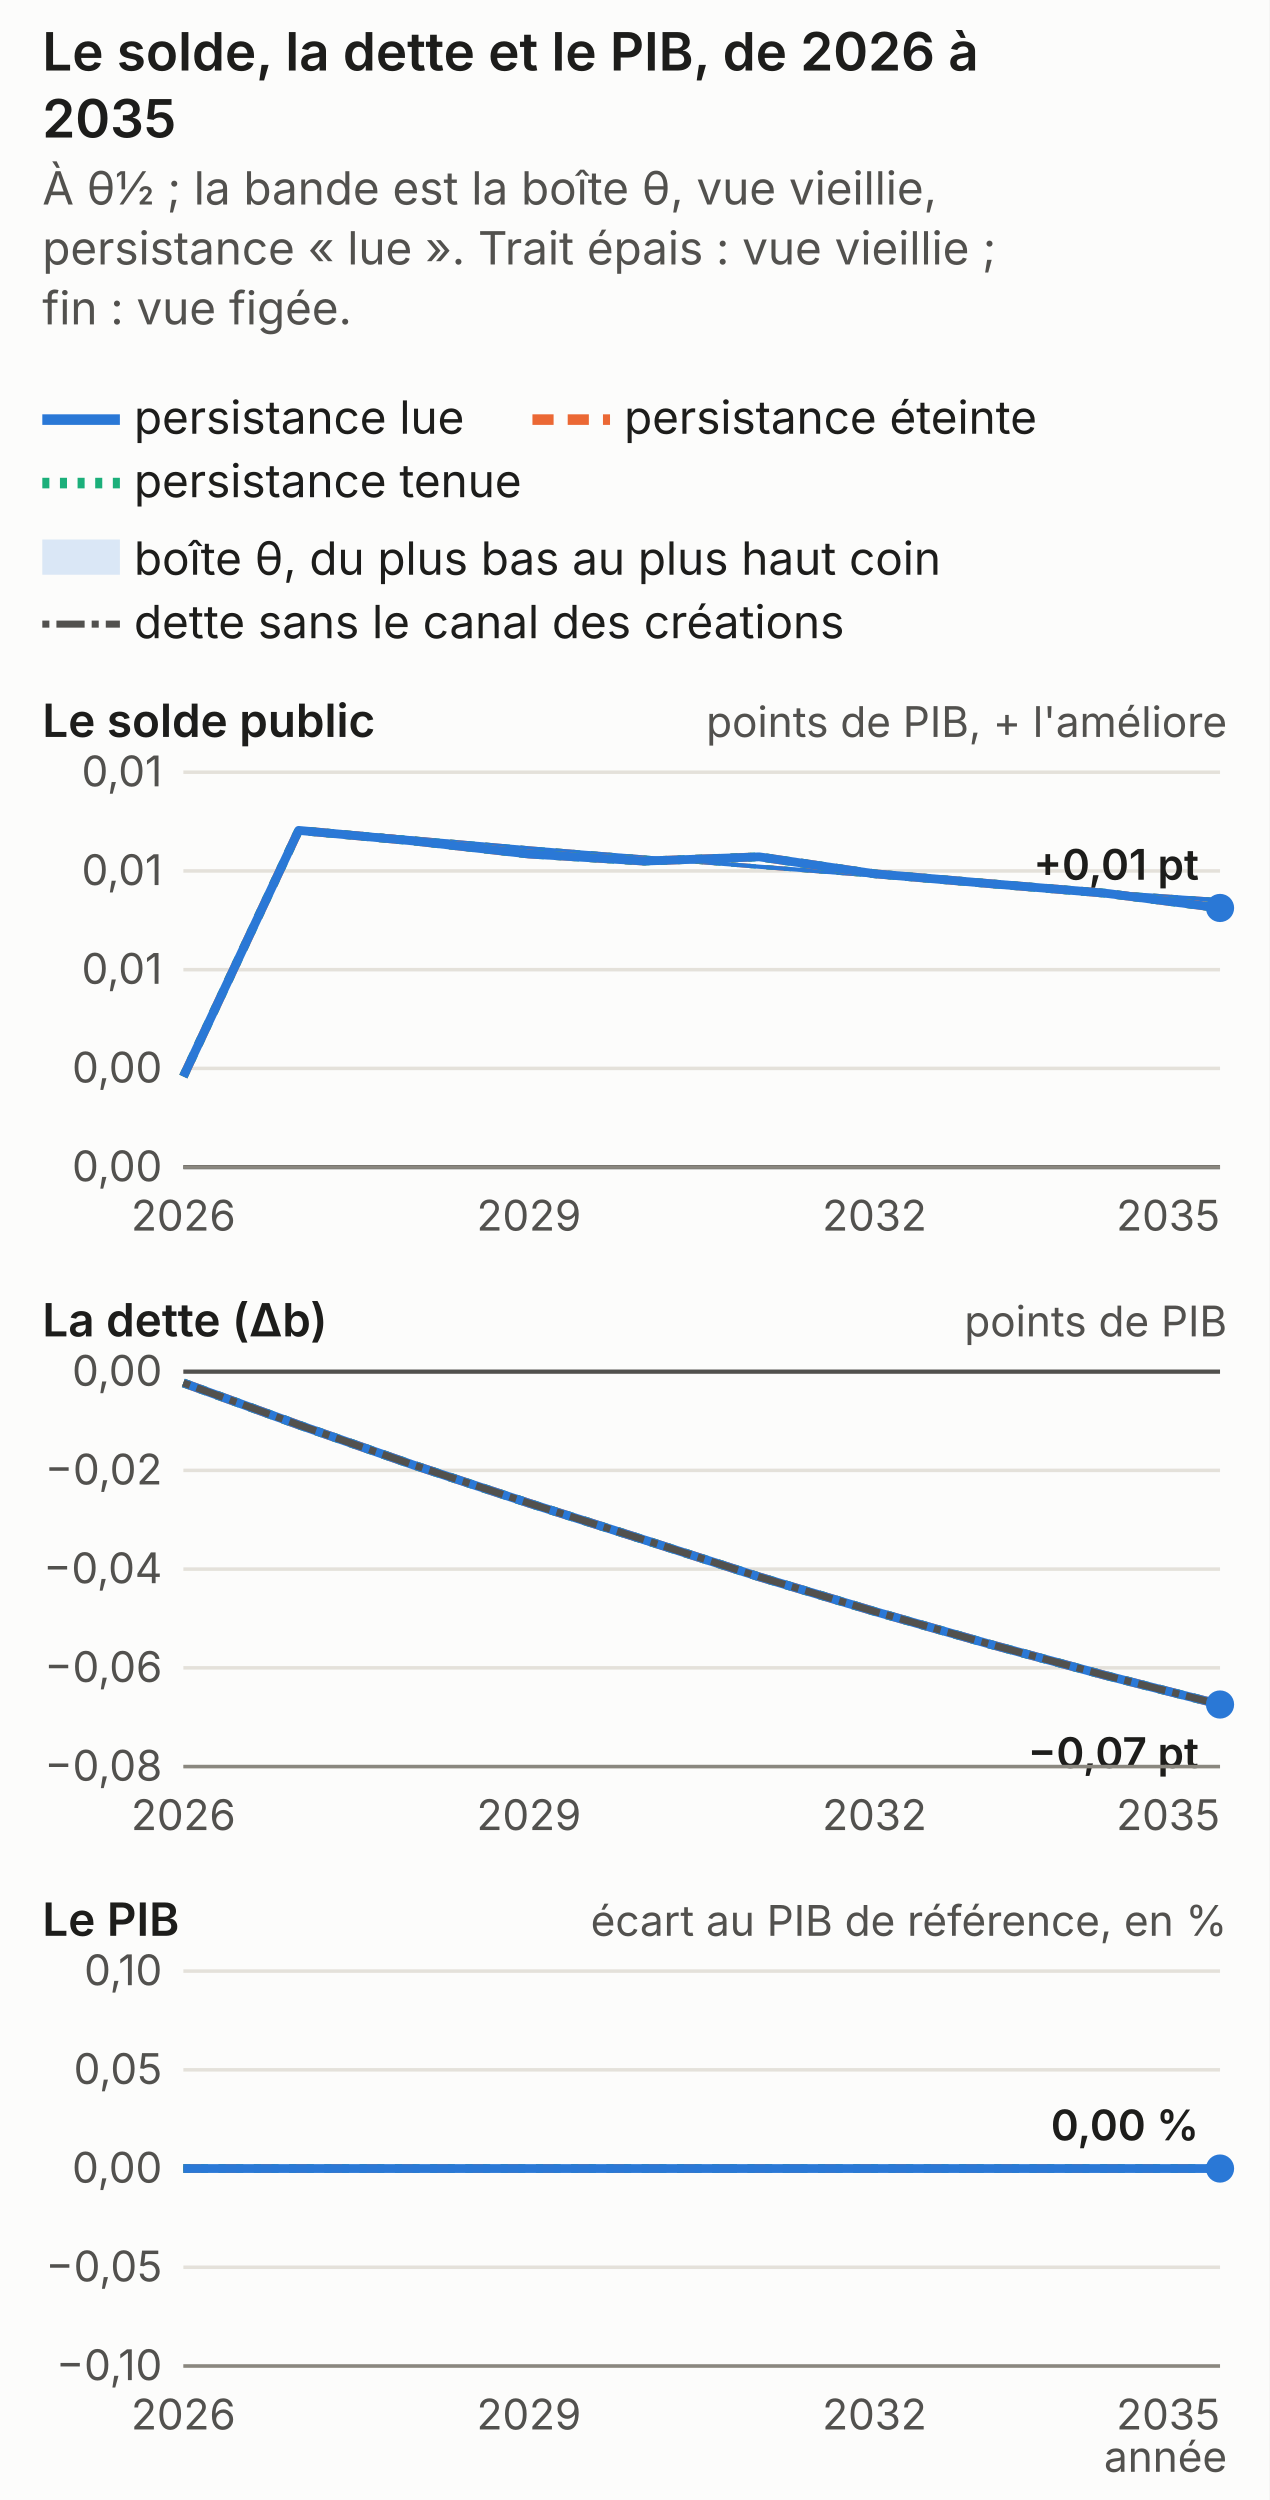
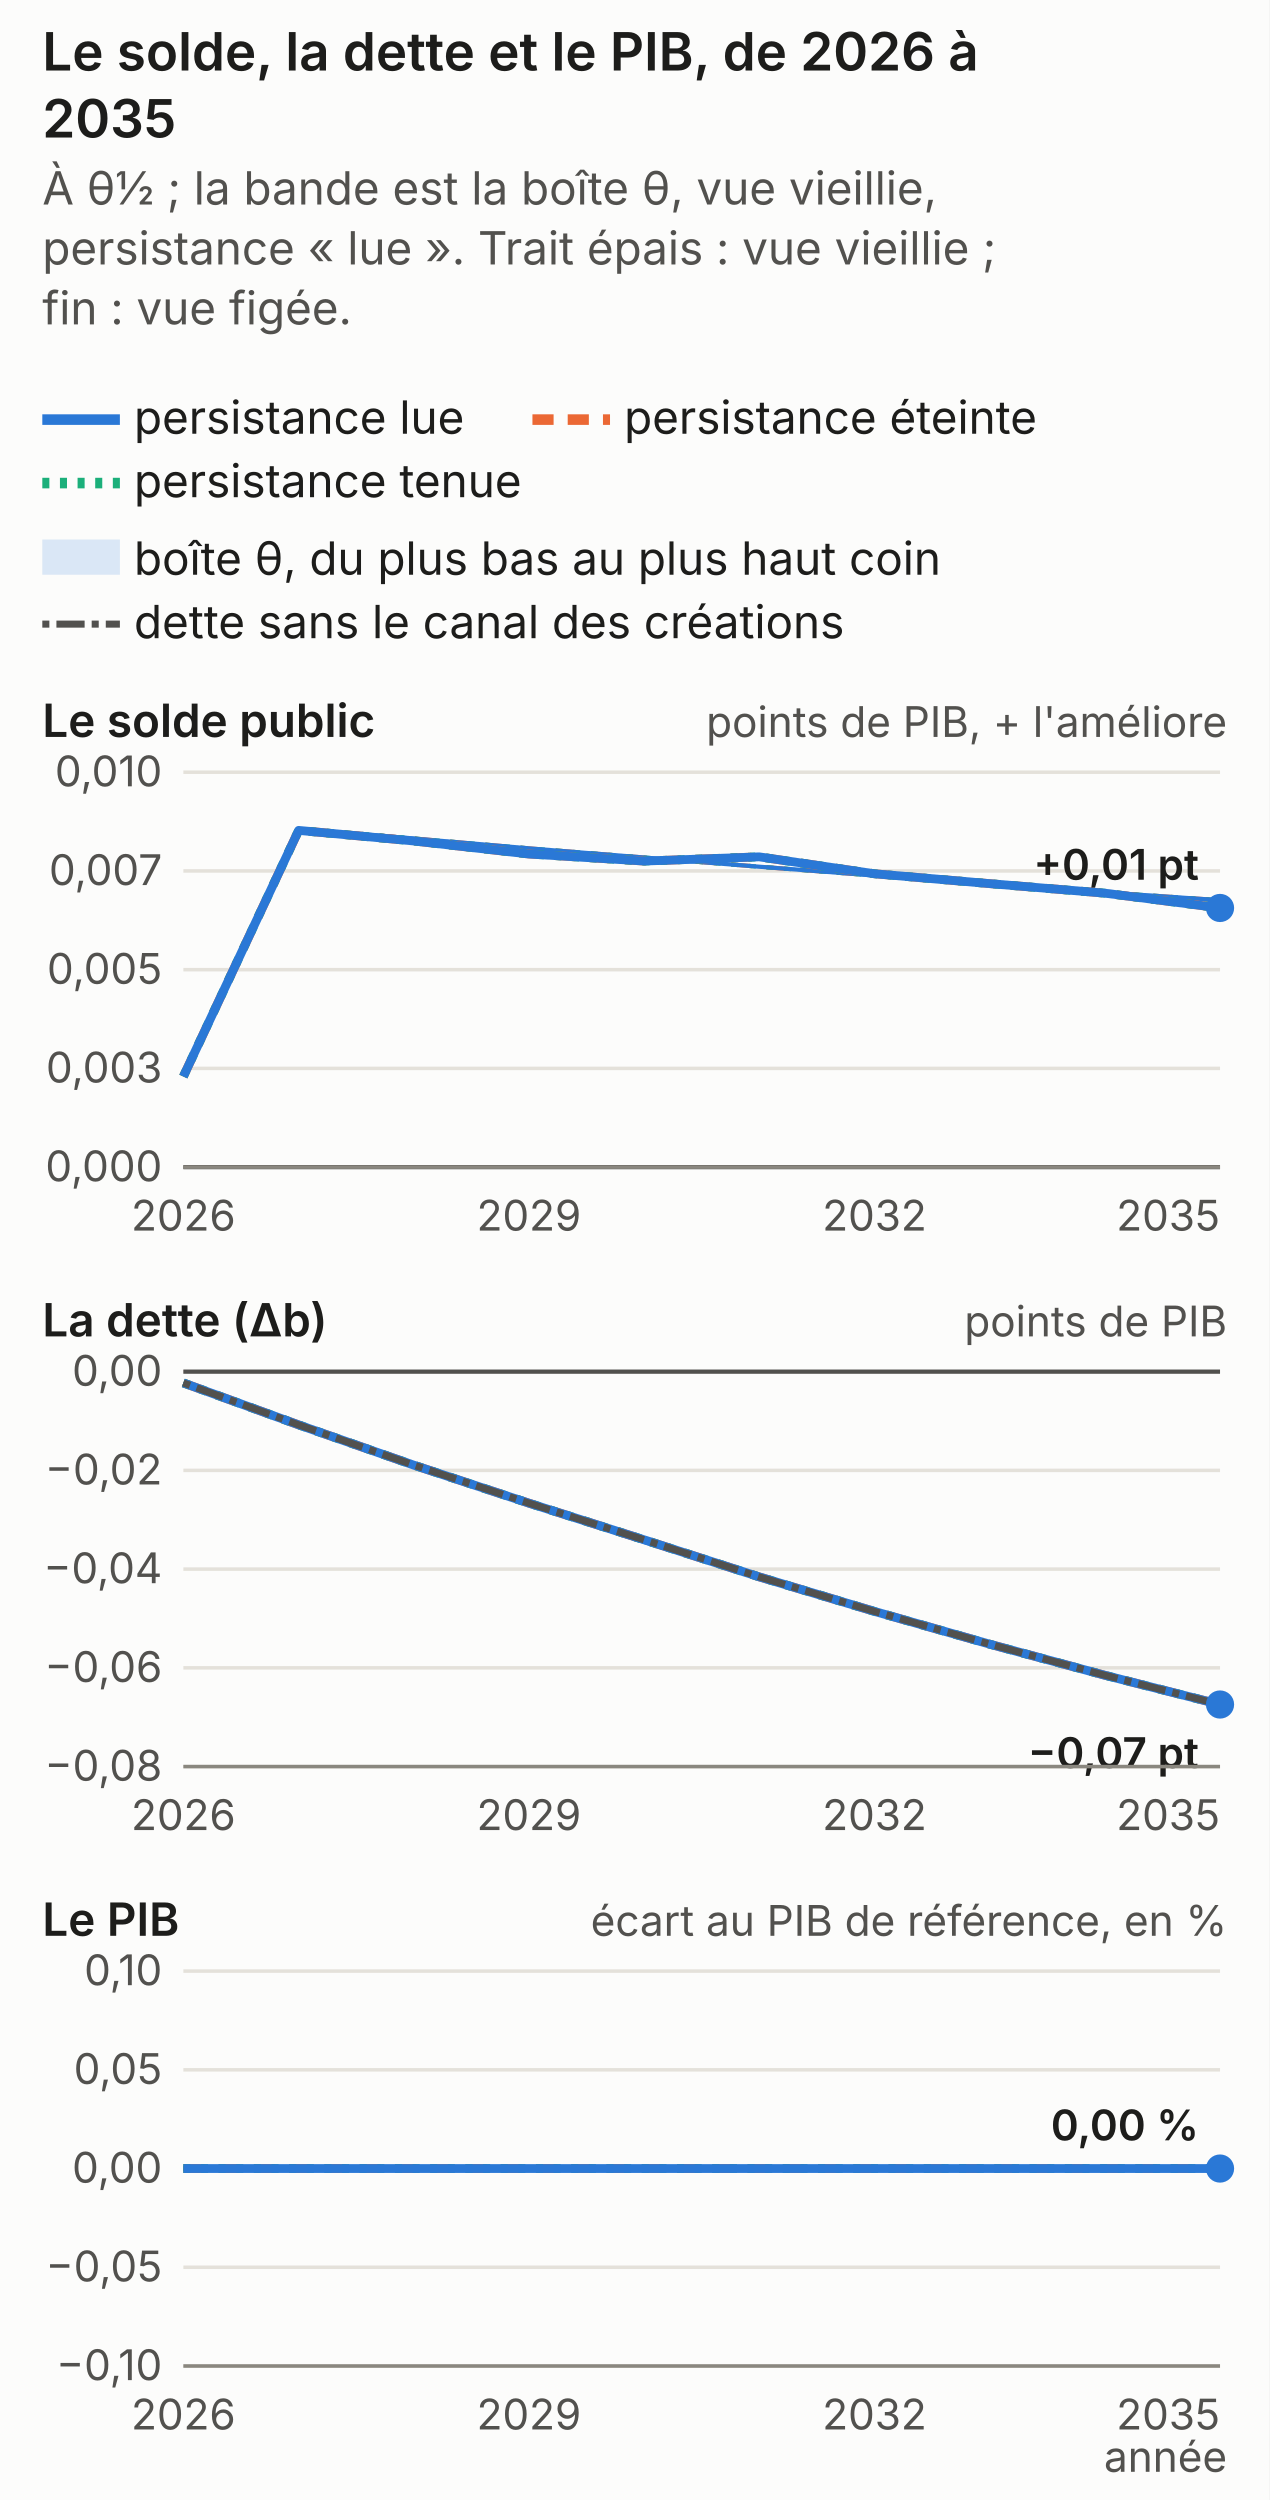
<svg xmlns="http://www.w3.org/2000/svg" viewBox="0 0 360 709" width="360" height="709" role="img" aria-labelledby="plf2027_art_74_apl-trajectoire-t plf2027_art_74_apl-trajectoire-d" font-size="13">
  <style>.g-fond{fill:#fcfcfb}.g-encre{fill:#1d1d1b}.g-doux{fill:#52514e}
.g-axe{stroke:#8a877f}.g-grille{stroke:#e4e1da}.g-zero{stroke:#52514e}
.g-s1{stroke:#2a78d6}.g-s2{stroke:#eb6834}.g-s3{stroke:#1baf7a}.g-s4{stroke:#6250d6}
.g-f1{fill:#2a78d6}.g-f2{fill:#eb6834}.g-f3{fill:#1baf7a}.g-f4{fill:#6250d6}
.g-bande{fill:#2a78d6;fill-opacity:.16}.g-plus{fill:#2a78d6}.g-moins{fill:#e34948}
.g-total{fill:#52514e}.g-lien{stroke:#8a877f}.g-sur{fill:#ffffff}
@media (prefers-color-scheme: dark){
.g-fond{fill:#1a1a19}.g-encre{fill:#ece9e2}.g-doux{fill:#c3c2b7}
.g-axe{stroke:#8f8b80}.g-grille{stroke:#33322f}.g-zero{stroke:#c3c2b7}
.g-s1{stroke:#3987e5}.g-s2{stroke:#d95926}.g-s3{stroke:#199e70}.g-s4{stroke:#9085e9}
.g-f1{fill:#3987e5}.g-f2{fill:#d95926}.g-f3{fill:#199e70}.g-f4{fill:#9085e9}
.g-bande{fill:#3987e5;fill-opacity:.24}.g-plus{fill:#3987e5}.g-moins{fill:#e66767}
.g-total{fill:#6b6862}.g-lien{stroke:#8f8b80}}
text{font-family:system-ui,-apple-system,"Segoe UI",sans-serif}</style>
  <rect class="g-fond" fill="#fcfcfb" x="0" y="0" width="360" height="709" />
  <text class="g-encre" fill="#1d1d1b" x="12" y="20" text-anchor="start" font-size="15" font-weight="600">Le solde, la dette et le PIB, de 2026 à</text>
  <text class="g-encre" fill="#1d1d1b" x="12" y="39" text-anchor="start" font-size="15" font-weight="600">2035</text>
  <text class="g-doux" fill="#52514e" x="12" y="58" text-anchor="start">À θ½ ; la bande est la boîte θ, vue vieillie,</text>
  <text class="g-doux" fill="#52514e" x="12" y="75" text-anchor="start">persistance « lue ». Trait épais : vue vieillie ;</text>
  <text class="g-doux" fill="#52514e" x="12" y="92" text-anchor="start">fin : vue figée.</text>
  <line class="g-s1" stroke="#2a78d6" stroke-width="3" x1="12" y1="119" x2="34" y2="119" />
  <text class="g-encre" fill="#1d1d1b" x="38" y="123" text-anchor="start">persistance lue</text>
  <line class="g-s2" stroke="#eb6834" stroke-width="3" stroke-dasharray="6 4" x1="151" y1="119" x2="173" y2="119" />
  <text class="g-encre" fill="#1d1d1b" x="177" y="123" text-anchor="start">persistance éteinte</text>
  <line class="g-s3" stroke="#1baf7a" stroke-width="3" stroke-dasharray="2 3" x1="12" y1="137" x2="34" y2="137" />
  <text class="g-encre" fill="#1d1d1b" x="38" y="141" text-anchor="start">persistance tenue</text>
  <rect class="g-bande" fill="#2a78d6" fill-opacity=".16" x="12" y="153" width="22" height="10" />
  <text class="g-encre" fill="#1d1d1b" x="38" y="163" text-anchor="start">boîte θ, du plus bas au plus haut coin</text>
  <line class="g-zero" stroke="#52514e" stroke-width="2" stroke-dasharray="2 2 8 2" x1="12" y1="177" x2="34" y2="177" />
  <text class="g-encre" fill="#1d1d1b" x="38" y="181" text-anchor="start">dette sans le canal des créations</text>
  <text class="g-encre" fill="#1d1d1b" x="12" y="209" text-anchor="start" font-weight="600">Le solde public</text>
  <text class="g-doux" fill="#52514e" x="348" y="209" text-anchor="end" font-size="12">points de PIB, + l'améliore</text>
  <line class="g-grille" stroke="#e4e1da" stroke-width="1" x1="52" y1="331" x2="346" y2="331" />
-   <text class="g-doux" fill="#52514e" x="46" y="335" text-anchor="end" font-size="12">0,00</text>
+   <text class="g-doux" fill="#52514e" x="46" y="335" text-anchor="end" font-size="12">0,000</text>
  <line class="g-grille" stroke="#e4e1da" stroke-width="1" x1="52" y1="303" x2="346" y2="303" />
-   <text class="g-doux" fill="#52514e" x="46" y="307" text-anchor="end" font-size="12">0,00</text>
+   <text class="g-doux" fill="#52514e" x="46" y="307" text-anchor="end" font-size="12">0,003</text>
  <line class="g-grille" stroke="#e4e1da" stroke-width="1" x1="52" y1="275" x2="346" y2="275" />
-   <text class="g-doux" fill="#52514e" x="46" y="279" text-anchor="end" font-size="12">0,01</text>
+   <text class="g-doux" fill="#52514e" x="46" y="279" text-anchor="end" font-size="12">0,005</text>
  <line class="g-grille" stroke="#e4e1da" stroke-width="1" x1="52" y1="247" x2="346" y2="247" />
-   <text class="g-doux" fill="#52514e" x="46" y="251" text-anchor="end" font-size="12">0,01</text>
+   <text class="g-doux" fill="#52514e" x="46" y="251" text-anchor="end" font-size="12">0,007</text>
  <line class="g-grille" stroke="#e4e1da" stroke-width="1" x1="52" y1="219" x2="346" y2="219" />
-   <text class="g-doux" fill="#52514e" x="46" y="223" text-anchor="end" font-size="12">0,01</text>
+   <text class="g-doux" fill="#52514e" x="46" y="223" text-anchor="end" font-size="12">0,010</text>
  <line class="g-zero" stroke="#52514e" stroke-width="1.2" x1="52" y1="331" x2="346" y2="331" />
  <polygon class="g-bande" fill="#2a78d6" fill-opacity=".16" points="52,305.3 84.7,235.5 117.3,238.5 150,242.2 182.7,244.2 215.3,243 248,247.8 280.7,250.6 313.3,253.3 346,257.5 346,257.5 313.3,253.3 280.7,250.6 248,247.8 215.3,243 182.7,244.2 150,242.2 117.3,238.5 84.7,235.5 52,305.3" />
  <polyline class="g-s2" stroke="#eb6834" fill="none" stroke-width="1.2" stroke-dasharray="6 4" stroke-linejoin="round" points="52,304.7 84.7,235.1 117.3,237.8 150,240.6 182.7,243.2 215.3,245.8 248,248.3 280.7,250.7 313.3,253.1 346,255.3" />
  <polyline class="g-s3" stroke="#1baf7a" fill="none" stroke-width="1.2" stroke-dasharray="2 3" stroke-linejoin="round" points="52,304.7 84.7,235.1 117.3,237.8 150,240.6 182.7,243.2 215.3,245.8 248,248.3 280.7,250.7 313.3,253.1 346,255.3" />
  <polyline class="g-s1" stroke="#2a78d6" fill="none" stroke-width="1.2" stroke-linejoin="round" points="52,304.7 84.7,235.1 117.3,237.8 150,240.6 182.7,243.2 215.3,245.8 248,248.3 280.7,250.7 313.3,253.1 346,255.3" />
  <polyline class="g-s2" stroke="#eb6834" fill="none" stroke-width="2.5" stroke-dasharray="6 4" stroke-linejoin="round" points="52,305.3 84.7,235.5 117.3,238.5 150,242.2 182.7,244.2 215.3,243 248,247.8 280.7,250.6 313.3,253.3 346,257.5" />
  <polyline class="g-s3" stroke="#1baf7a" fill="none" stroke-width="2.5" stroke-dasharray="2 3" stroke-linejoin="round" points="52,305.3 84.7,235.5 117.3,238.5 150,242.2 182.7,244.2 215.3,243 248,247.8 280.7,250.6 313.3,253.3 346,257.5" />
  <polyline class="g-s1" stroke="#2a78d6" fill="none" stroke-width="2.5" stroke-linejoin="round" points="52,305.3 84.7,235.5 117.3,238.5 150,242.2 182.7,244.2 215.3,243 248,247.8 280.7,250.6 313.3,253.3 346,257.5" />
  <circle class="g-f1" fill="#2a78d6" cx="346" cy="257.5" r="4" />
  <text class="g-encre" fill="#1d1d1b" x="340" y="249.5" text-anchor="end" font-size="12" font-weight="600">+0,01 pt</text>
  <line class="g-axe" stroke="#8a877f" stroke-width="1" x1="52" y1="331" x2="346" y2="331" />
  <text class="g-doux" fill="#52514e" x="52" y="349" text-anchor="middle" font-size="12">2026</text>
  <text class="g-doux" fill="#52514e" x="150" y="349" text-anchor="middle" font-size="12">2029</text>
  <text class="g-doux" fill="#52514e" x="248" y="349" text-anchor="middle" font-size="12">2032</text>
  <text class="g-doux" fill="#52514e" x="346" y="349" text-anchor="end" font-size="12">2035</text>
  <text class="g-encre" fill="#1d1d1b" x="12" y="379" text-anchor="start" font-weight="600">La dette (Δb)</text>
  <text class="g-doux" fill="#52514e" x="348" y="379" text-anchor="end" font-size="12">points de PIB</text>
  <line class="g-grille" stroke="#e4e1da" stroke-width="1" x1="52" y1="501" x2="346" y2="501" />
  <text class="g-doux" fill="#52514e" x="46" y="505" text-anchor="end" font-size="12">−0,08</text>
  <line class="g-grille" stroke="#e4e1da" stroke-width="1" x1="52" y1="473" x2="346" y2="473" />
  <text class="g-doux" fill="#52514e" x="46" y="477" text-anchor="end" font-size="12">−0,06</text>
  <line class="g-grille" stroke="#e4e1da" stroke-width="1" x1="52" y1="445" x2="346" y2="445" />
  <text class="g-doux" fill="#52514e" x="46" y="449" text-anchor="end" font-size="12">−0,04</text>
  <line class="g-grille" stroke="#e4e1da" stroke-width="1" x1="52" y1="417" x2="346" y2="417" />
  <text class="g-doux" fill="#52514e" x="46" y="421" text-anchor="end" font-size="12">−0,02</text>
  <line class="g-grille" stroke="#e4e1da" stroke-width="1" x1="52" y1="389" x2="346" y2="389" />
  <text class="g-doux" fill="#52514e" x="46" y="393" text-anchor="end" font-size="12">0,00</text>
  <line class="g-zero" stroke="#52514e" stroke-width="1.2" x1="52" y1="389" x2="346" y2="389" />
  <polygon class="g-bande" fill="#2a78d6" fill-opacity=".16" points="52,392.2 84.7,404.1 117.3,415.5 150,426.3 182.7,436.7 215.3,447.2 248,457 280.7,466.3 313.3,475.1 346,483.4 346,483.4 313.3,475.1 280.7,466.3 248,457 215.3,447.2 182.7,436.7 150,426.3 117.3,415.5 84.7,404.1 52,392.2" />
  <polyline class="g-s2" stroke="#eb6834" fill="none" stroke-width="1.2" stroke-dasharray="6 4" stroke-linejoin="round" points="52,392.3 84.7,404.3 117.3,415.7 150,426.7 182.7,437.3 215.3,447.4 248,457.1 280.7,466.4 313.3,475.3 346,483.8" />
  <polyline class="g-s3" stroke="#1baf7a" fill="none" stroke-width="1.2" stroke-dasharray="2 3" stroke-linejoin="round" points="52,392.3 84.7,404.3 117.3,415.7 150,426.7 182.7,437.3 215.3,447.4 248,457.1 280.7,466.4 313.3,475.3 346,483.8" />
  <polyline class="g-s1" stroke="#2a78d6" fill="none" stroke-width="1.2" stroke-linejoin="round" points="52,392.3 84.7,404.3 117.3,415.7 150,426.7 182.7,437.3 215.3,447.4 248,457.1 280.7,466.4 313.3,475.3 346,483.8" />
  <polyline class="g-s2" stroke="#eb6834" fill="none" stroke-width="2.5" stroke-dasharray="6 4" stroke-linejoin="round" points="52,392.2 84.7,404.1 117.3,415.5 150,426.3 182.7,436.7 215.3,447.2 248,457 280.7,466.3 313.3,475.1 346,483.4" />
  <polyline class="g-s3" stroke="#1baf7a" fill="none" stroke-width="2.5" stroke-dasharray="2 3" stroke-linejoin="round" points="52,392.2 84.7,404.1 117.3,415.5 150,426.3 182.7,436.7 215.3,447.2 248,457 280.7,466.3 313.3,475.1 346,483.4" />
  <polyline class="g-s1" stroke="#2a78d6" fill="none" stroke-width="2.5" stroke-linejoin="round" points="52,392.2 84.7,404.1 117.3,415.5 150,426.3 182.7,436.7 215.3,447.2 248,457 280.7,466.3 313.3,475.1 346,483.4" />
  <polyline class="g-zero" stroke="#52514e" fill="none" stroke-width="2" stroke-dasharray="2 2 8 2" points="52,392.2 84.7,404.1 117.3,415.5 150,426.3 182.7,436.7 215.3,447.2 248,457 280.7,466.3 313.3,475.1 346,483.4" />
  <circle class="g-f1" fill="#2a78d6" cx="346" cy="483.4" r="4" />
  <text class="g-encre" fill="#1d1d1b" x="340" y="501.4" text-anchor="end" font-size="12" font-weight="600">−0,07 pt</text>
  <line class="g-axe" stroke="#8a877f" stroke-width="1" x1="52" y1="501" x2="346" y2="501" />
  <text class="g-doux" fill="#52514e" x="52" y="519" text-anchor="middle" font-size="12">2026</text>
  <text class="g-doux" fill="#52514e" x="150" y="519" text-anchor="middle" font-size="12">2029</text>
  <text class="g-doux" fill="#52514e" x="248" y="519" text-anchor="middle" font-size="12">2032</text>
  <text class="g-doux" fill="#52514e" x="346" y="519" text-anchor="end" font-size="12">2035</text>
  <text class="g-encre" fill="#1d1d1b" x="12" y="549" text-anchor="start" font-weight="600">Le PIB</text>
  <text class="g-doux" fill="#52514e" x="348" y="549" text-anchor="end" font-size="12">écart au PIB de référence, en %</text>
  <line class="g-grille" stroke="#e4e1da" stroke-width="1" x1="52" y1="671" x2="346" y2="671" />
  <text class="g-doux" fill="#52514e" x="46" y="675" text-anchor="end" font-size="12">−0,10</text>
  <line class="g-grille" stroke="#e4e1da" stroke-width="1" x1="52" y1="643" x2="346" y2="643" />
  <text class="g-doux" fill="#52514e" x="46" y="647" text-anchor="end" font-size="12">−0,05</text>
  <line class="g-grille" stroke="#e4e1da" stroke-width="1" x1="52" y1="615" x2="346" y2="615" />
  <text class="g-doux" fill="#52514e" x="46" y="619" text-anchor="end" font-size="12">0,00</text>
  <line class="g-grille" stroke="#e4e1da" stroke-width="1" x1="52" y1="587" x2="346" y2="587" />
  <text class="g-doux" fill="#52514e" x="46" y="591" text-anchor="end" font-size="12">0,05</text>
  <line class="g-grille" stroke="#e4e1da" stroke-width="1" x1="52" y1="559" x2="346" y2="559" />
  <text class="g-doux" fill="#52514e" x="46" y="563" text-anchor="end" font-size="12">0,10</text>
  <line class="g-zero" stroke="#52514e" stroke-width="1.2" x1="52" y1="615" x2="346" y2="615" />
  <polygon class="g-bande" fill="#2a78d6" fill-opacity=".16" points="52,615 84.7,615 117.3,615 150,615 182.7,615 215.3,615 248,615 280.7,615 313.3,615 346,615 346,615 313.3,615 280.7,615 248,615 215.3,615 182.7,615 150,615 117.3,615 84.7,615 52,615" />
  <polyline class="g-s2" stroke="#eb6834" fill="none" stroke-width="1.2" stroke-dasharray="6 4" stroke-linejoin="round" points="52,615 84.7,615 117.3,615 150,615 182.7,615 215.3,615 248,615 280.7,615 313.3,615 346,615" />
  <polyline class="g-s3" stroke="#1baf7a" fill="none" stroke-width="1.2" stroke-dasharray="2 3" stroke-linejoin="round" points="52,615 84.7,615 117.3,615 150,615 182.7,615 215.3,615 248,615 280.7,615 313.3,615 346,615" />
  <polyline class="g-s1" stroke="#2a78d6" fill="none" stroke-width="1.2" stroke-linejoin="round" points="52,615 84.7,615 117.3,615 150,615 182.7,615 215.3,615 248,615 280.7,615 313.3,615 346,615" />
  <polyline class="g-s2" stroke="#eb6834" fill="none" stroke-width="2.5" stroke-dasharray="6 4" stroke-linejoin="round" points="52,615 84.7,615 117.3,615 150,615 182.7,615 215.3,615 248,615 280.7,615 313.3,615 346,615" />
  <polyline class="g-s3" stroke="#1baf7a" fill="none" stroke-width="2.5" stroke-dasharray="2 3" stroke-linejoin="round" points="52,615 84.7,615 117.3,615 150,615 182.7,615 215.3,615 248,615 280.7,615 313.3,615 346,615" />
  <polyline class="g-s1" stroke="#2a78d6" fill="none" stroke-width="2.5" stroke-linejoin="round" points="52,615 84.7,615 117.3,615 150,615 182.7,615 215.3,615 248,615 280.7,615 313.3,615 346,615" />
  <circle class="g-f1" fill="#2a78d6" cx="346" cy="615" r="4" />
  <text class="g-encre" fill="#1d1d1b" x="340" y="607" text-anchor="end" font-size="12" font-weight="600">0,00 %</text>
  <line class="g-axe" stroke="#8a877f" stroke-width="1" x1="52" y1="671" x2="346" y2="671" />
  <text class="g-doux" fill="#52514e" x="52" y="689" text-anchor="middle" font-size="12">2026</text>
  <text class="g-doux" fill="#52514e" x="150" y="689" text-anchor="middle" font-size="12">2029</text>
  <text class="g-doux" fill="#52514e" x="248" y="689" text-anchor="middle" font-size="12">2032</text>
  <text class="g-doux" fill="#52514e" x="346" y="689" text-anchor="end" font-size="12">2035</text>
  <text class="g-doux" fill="#52514e" x="348" y="701" text-anchor="end" font-size="12">année</text>
</svg>
